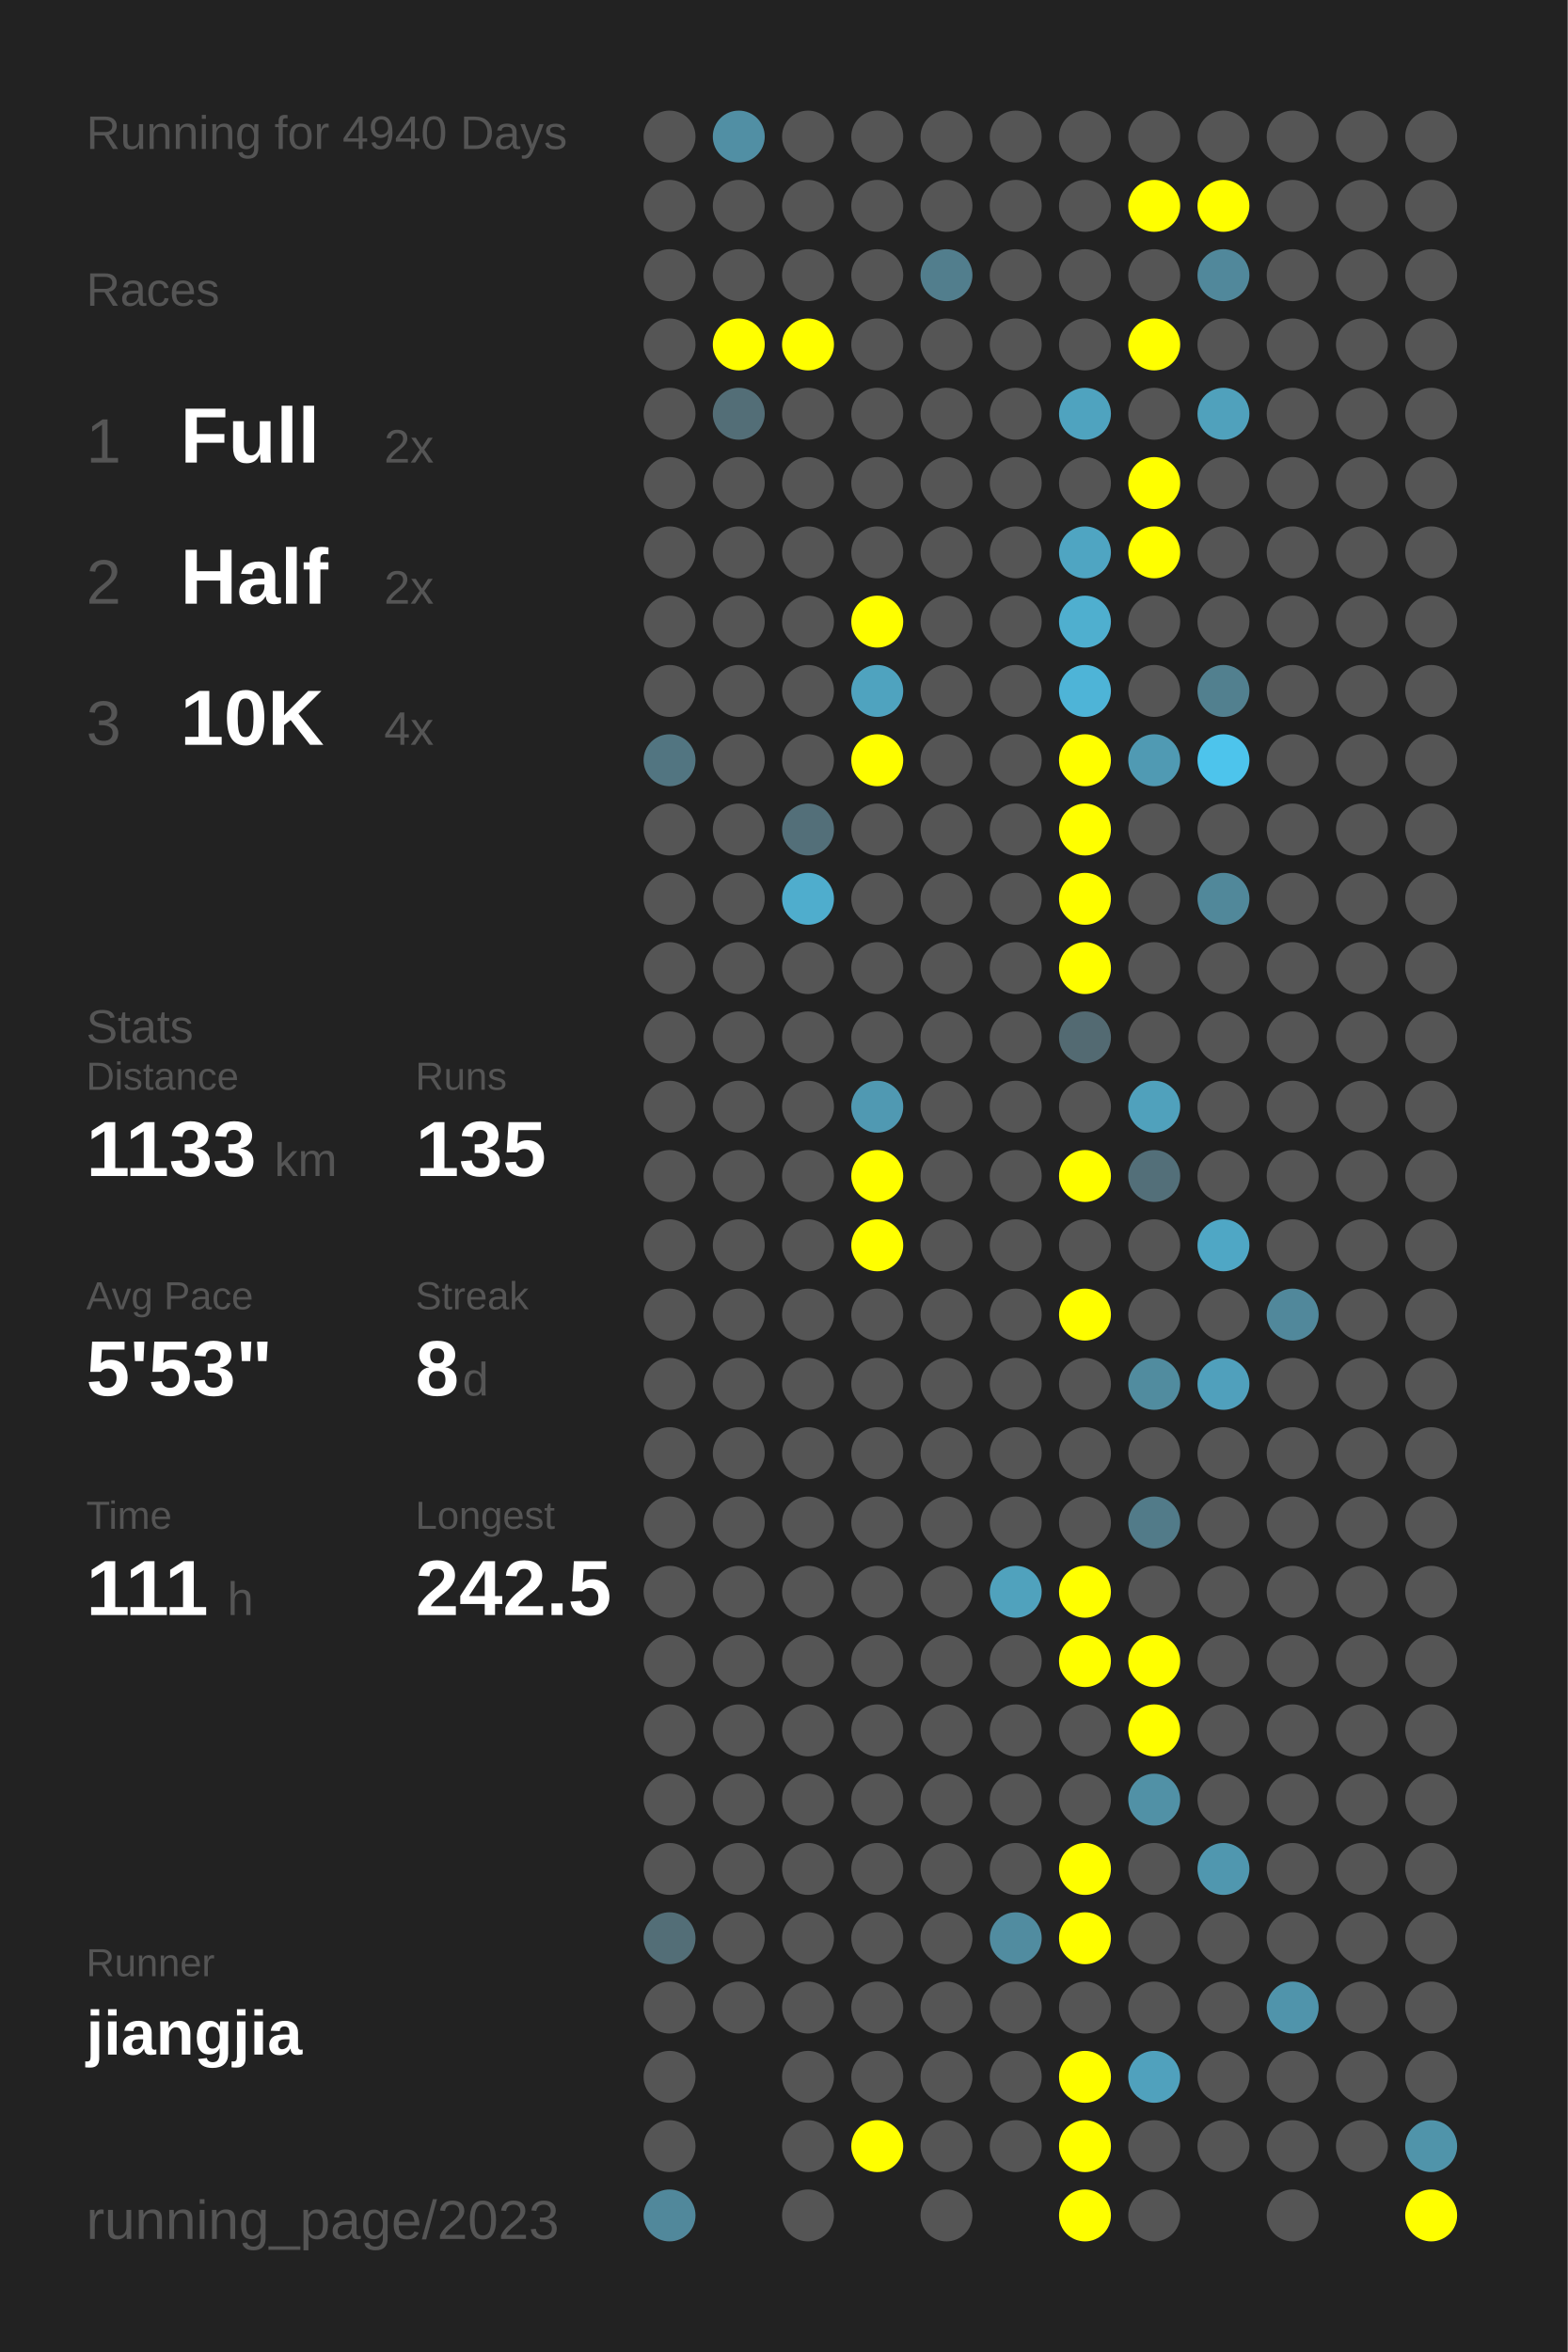
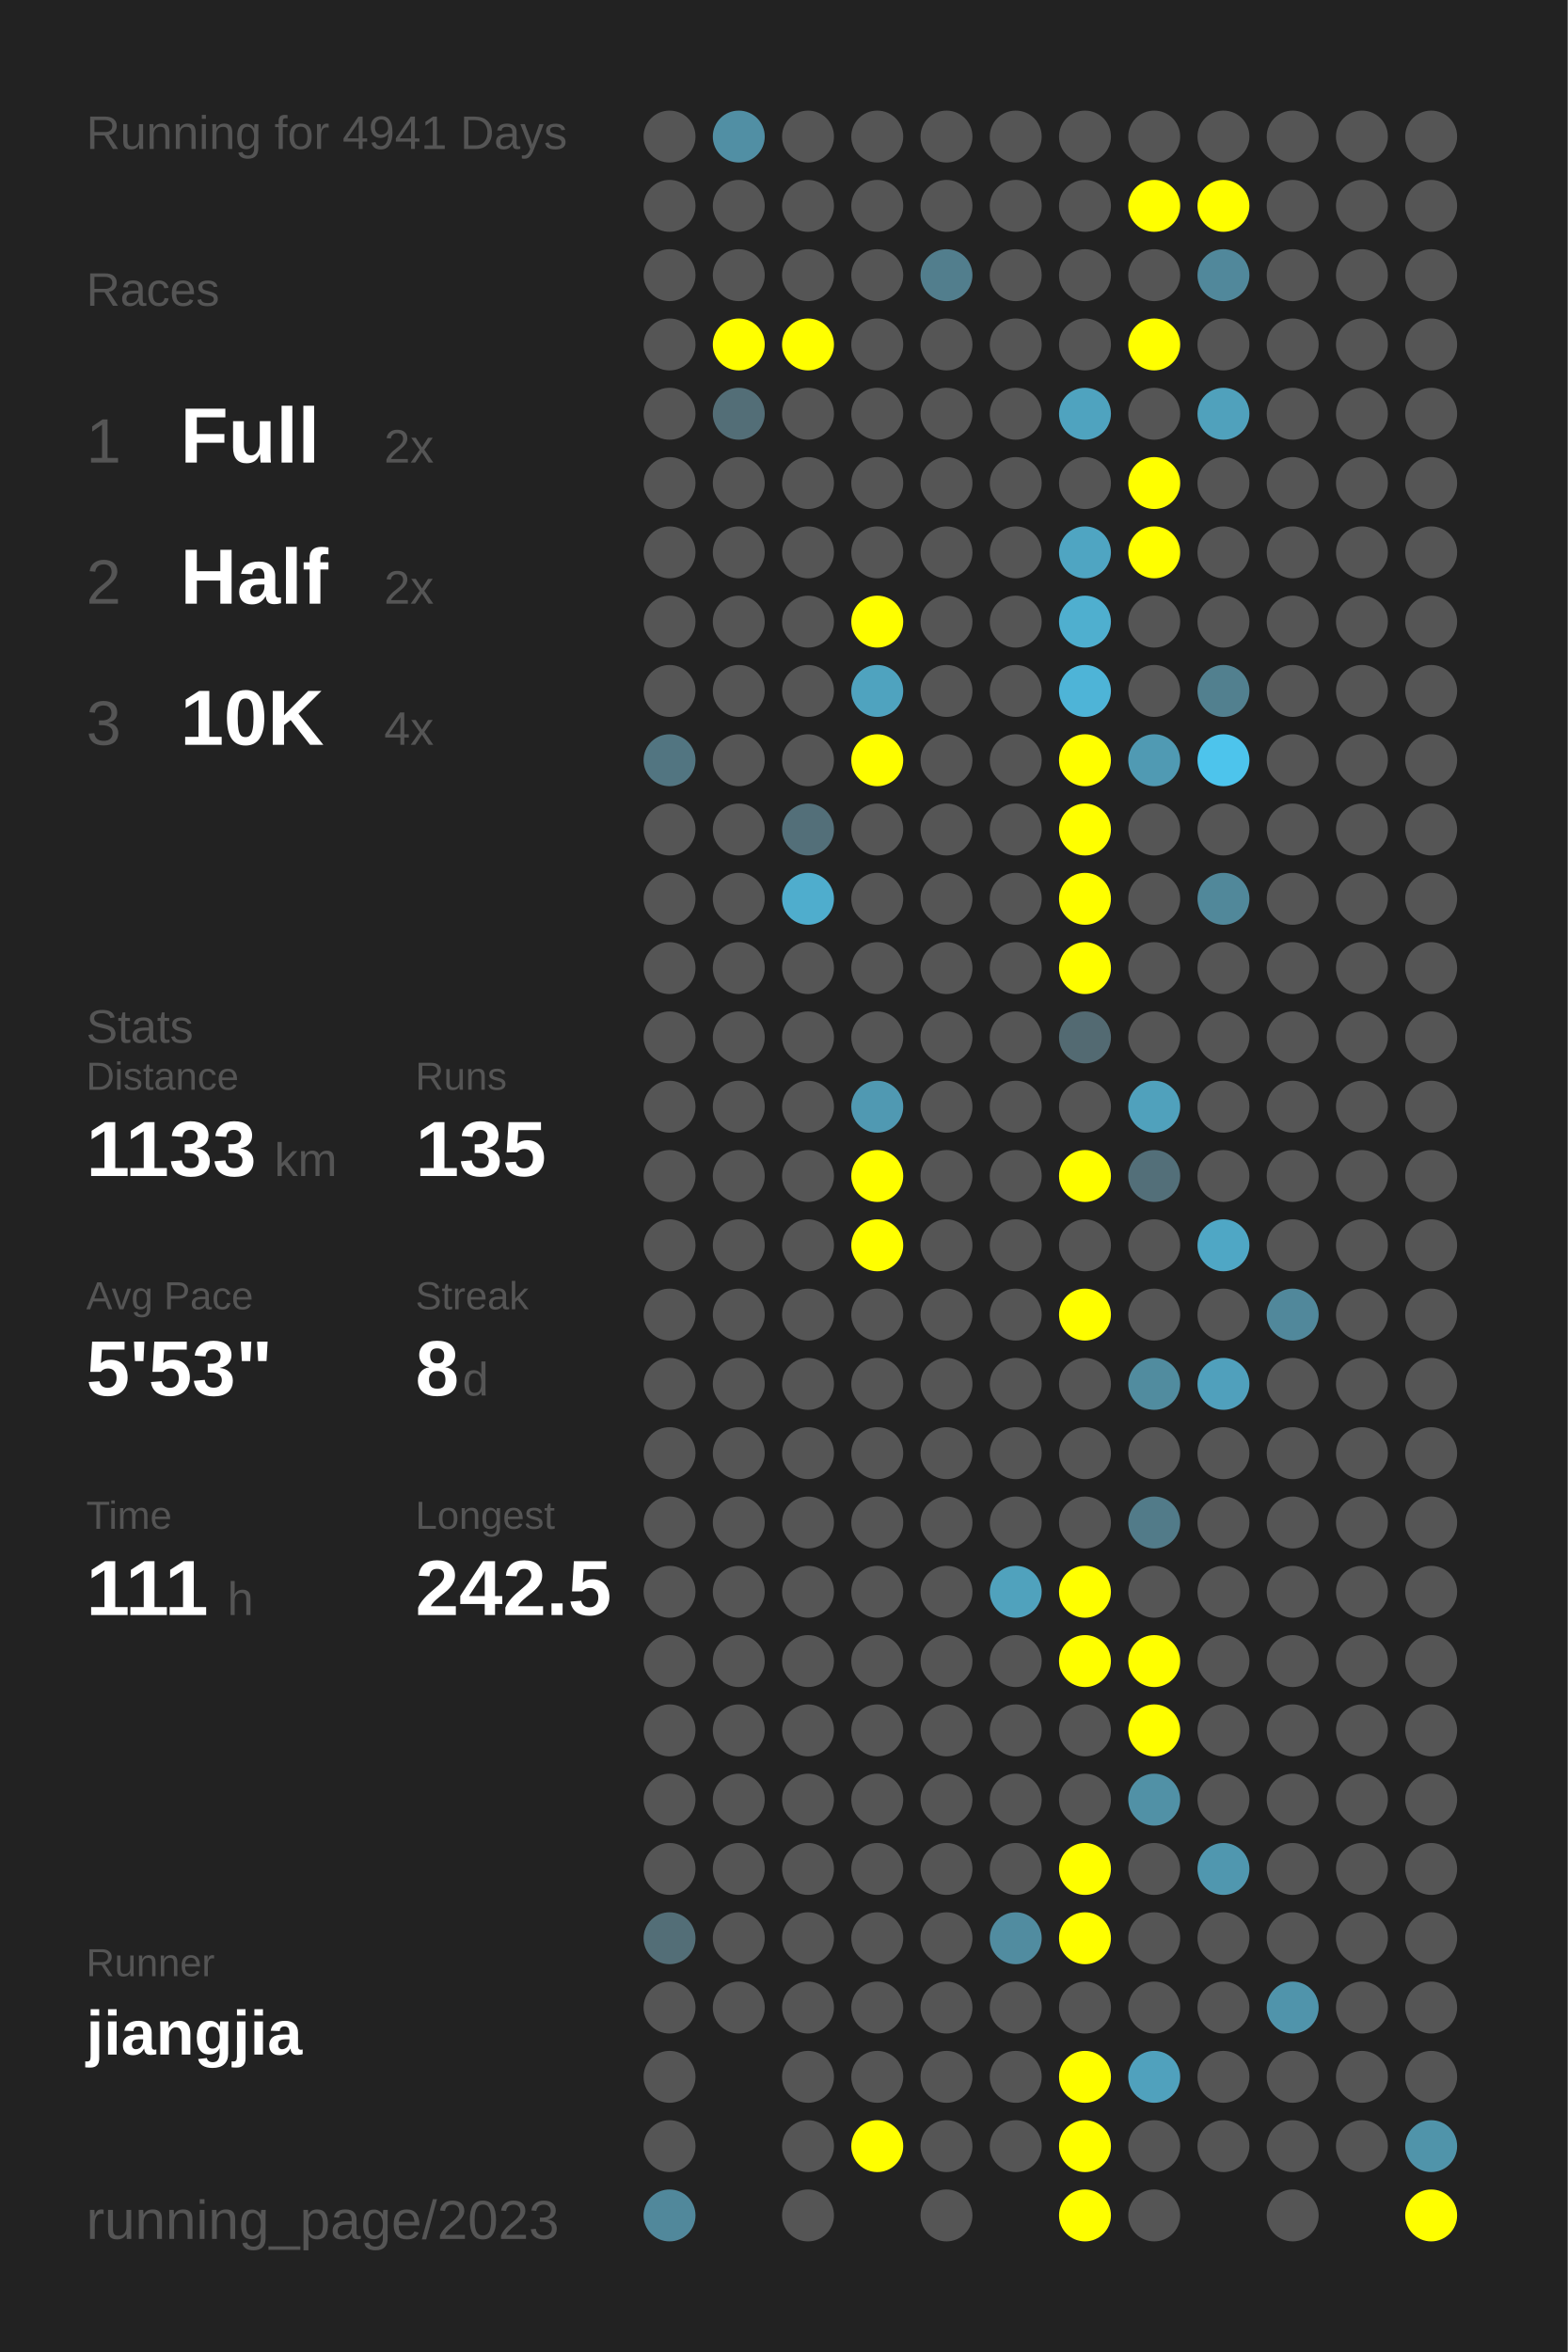
<svg xmlns="http://www.w3.org/2000/svg" baseProfile="full" height="300mm" version="1.1" viewBox="0,0,200,300" width="200mm">
  <defs />
  <rect fill="#222222" height="300" width="200" x="0" y="0" />
-   <text fill="#555555" style="font-size:6px; font-family:Arial;" x="11" y="19">Running for 4940 Days</text>
+   <text fill="#555555" style="font-size:6px; font-family:Arial;" x="11" y="19">Running for 4941 Days</text>
  <text fill="#555555" style="font-size:6px; font-family:Arial;" x="11" y="39">Races</text>
  <text fill="#555555" style="font-size:8px; font-family:Arial;" x="11" y="59">1</text>
  <text fill="#FFFFFF" style="font-size:10px; font-family:Arial; font-weight:bold;" x="23" y="59">Full</text>
  <text fill="#555555" style="font-size:6px; font-family:Arial;" x="49" y="59">2x</text>
  <text fill="#555555" style="font-size:8px; font-family:Arial;" x="11" y="77">2</text>
  <text fill="#FFFFFF" style="font-size:10px; font-family:Arial; font-weight:bold;" x="23" y="77">Half</text>
  <text fill="#555555" style="font-size:6px; font-family:Arial;" x="49" y="77">2x</text>
  <text fill="#555555" style="font-size:8px; font-family:Arial;" x="11" y="95">3</text>
  <text fill="#FFFFFF" style="font-size:10px; font-family:Arial; font-weight:bold;" x="23" y="95">10K</text>
  <text fill="#555555" style="font-size:6px; font-family:Arial;" x="49" y="95">4x</text>
  <text fill="#555555" style="font-size:6px; font-family:Arial;" x="11" y="133">Stats</text>
  <text fill="#555555" style="font-size:5px; font-family:Arial;" x="11" y="139">Distance</text>
  <text fill="#FFFFFF" style="font-size:10px; font-family:Arial; font-weight:bold;" x="11" y="150">1133</text>
  <text fill="#555555" style="font-size:6px; font-family:Arial;" x="35" y="150">km</text>
  <text fill="#555555" style="font-size:5px; font-family:Arial;" x="53" y="139">Runs</text>
  <text fill="#FFFFFF" style="font-size:10px; font-family:Arial; font-weight:bold;" x="53" y="150">135</text>
  <text fill="#555555" style="font-size:5px; font-family:Arial;" x="11" y="167">Avg Pace</text>
  <text fill="#FFFFFF" style="font-size:10px; font-family:Arial; font-weight:bold;" x="11" y="178">5'53"</text>
  <text fill="#555555" style="font-size:5px; font-family:Arial;" x="53" y="167">Streak</text>
  <text fill="#FFFFFF" style="font-size:10px; font-family:Arial; font-weight:bold;" x="53" y="178">8</text>
  <text fill="#555555" style="font-size:6px; font-family:Arial;" x="59" y="178">d</text>
  <text fill="#555555" style="font-size:5px; font-family:Arial;" x="11" y="195">Time</text>
  <text fill="#FFFFFF" style="font-size:10px; font-family:Arial; font-weight:bold;" x="11" y="206">111</text>
  <text fill="#555555" style="font-size:6px; font-family:Arial;" x="29" y="206">h</text>
  <text fill="#555555" style="font-size:5px; font-family:Arial;" x="53" y="195">Longest</text>
  <text fill="#FFFFFF" style="font-size:10px; font-family:Arial; font-weight:bold;" x="53" y="206">242.5</text>
  <text fill="#555555" style="font-size:5px; font-family:Arial;" x="11" y="252.065">Runner</text>
  <text fill="#FFFFFF" style="font-size:8px; font-family:Arial; font-weight:bold;" x="11" y="262.065">jiangjia</text>
  <text fill="#555555" style="font-size:7px; font-family:Arial;" x="11" y="285.581">running_page/2023</text>
  <circle cx="85.417" cy="17.419" fill="#555555" r="3.312" />
  <circle cx="85.417" cy="26.258" fill="#555555" r="3.312" />
  <circle cx="85.417" cy="35.097" fill="#555555" r="3.312" />
  <circle cx="85.417" cy="43.935" fill="#555555" r="3.312" />
  <circle cx="85.417" cy="52.774" fill="#555555" r="3.312" />
  <circle cx="85.417" cy="61.613" fill="#555555" r="3.312" />
  <circle cx="85.417" cy="70.452" fill="#555555" r="3.312" />
  <circle cx="85.417" cy="79.29" fill="#555555" r="3.312" />
  <circle cx="85.417" cy="88.129" fill="#555555" r="3.312" />
  <circle cx="85.417" cy="96.968" fill="#527581" r="3.312" />
  <circle cx="85.417" cy="105.806" fill="#555555" r="3.312" />
  <circle cx="85.417" cy="114.645" fill="#555555" r="3.312" />
  <circle cx="85.417" cy="123.484" fill="#555555" r="3.312" />
  <circle cx="85.417" cy="132.323" fill="#555555" r="3.312" />
  <circle cx="85.417" cy="141.161" fill="#555555" r="3.312" />
  <circle cx="85.417" cy="150" fill="#555555" r="3.312" />
  <circle cx="85.417" cy="158.839" fill="#555555" r="3.312" />
  <circle cx="85.417" cy="167.677" fill="#555555" r="3.312" />
  <circle cx="85.417" cy="176.516" fill="#555555" r="3.312" />
  <circle cx="85.417" cy="185.355" fill="#555555" r="3.312" />
  <circle cx="85.417" cy="194.194" fill="#555555" r="3.312" />
  <circle cx="85.417" cy="203.032" fill="#555555" r="3.312" />
  <circle cx="85.417" cy="211.871" fill="#555555" r="3.312" />
  <circle cx="85.417" cy="220.71" fill="#555555" r="3.312" />
  <circle cx="85.417" cy="229.548" fill="#555555" r="3.312" />
  <circle cx="85.417" cy="238.387" fill="#555555" r="3.312" />
  <circle cx="85.417" cy="247.226" fill="#536e77" r="3.312" />
  <circle cx="85.417" cy="256.065" fill="#555555" r="3.312" />
  <circle cx="85.417" cy="264.903" fill="#555555" r="3.312" />
  <circle cx="85.417" cy="273.742" fill="#555555" r="3.312" />
  <circle cx="85.417" cy="282.581" fill="#51889b" r="3.312" />
  <circle cx="94.25" cy="17.419" fill="#518fa4" r="3.312" />
  <circle cx="94.25" cy="26.258" fill="#555555" r="3.312" />
  <circle cx="94.25" cy="35.097" fill="#555555" r="3.312" />
  <circle cx="94.25" cy="43.935" fill="#FFFF00" r="3.312" />
  <circle cx="94.25" cy="52.774" fill="#536e77" r="3.312" />
  <circle cx="94.25" cy="61.613" fill="#555555" r="3.312" />
  <circle cx="94.25" cy="70.452" fill="#555555" r="3.312" />
  <circle cx="94.25" cy="79.29" fill="#555555" r="3.312" />
  <circle cx="94.25" cy="88.129" fill="#555555" r="3.312" />
  <circle cx="94.25" cy="96.968" fill="#555555" r="3.312" />
  <circle cx="94.25" cy="105.806" fill="#555555" r="3.312" />
  <circle cx="94.25" cy="114.645" fill="#555555" r="3.312" />
  <circle cx="94.25" cy="123.484" fill="#555555" r="3.312" />
  <circle cx="94.25" cy="132.323" fill="#555555" r="3.312" />
  <circle cx="94.25" cy="141.161" fill="#555555" r="3.312" />
  <circle cx="94.25" cy="150" fill="#555555" r="3.312" />
  <circle cx="94.25" cy="158.839" fill="#555555" r="3.312" />
  <circle cx="94.25" cy="167.677" fill="#555555" r="3.312" />
  <circle cx="94.25" cy="176.516" fill="#555555" r="3.312" />
  <circle cx="94.25" cy="185.355" fill="#555555" r="3.312" />
  <circle cx="94.25" cy="194.194" fill="#555555" r="3.312" />
  <circle cx="94.25" cy="203.032" fill="#555555" r="3.312" />
  <circle cx="94.25" cy="211.871" fill="#555555" r="3.312" />
  <circle cx="94.25" cy="220.71" fill="#555555" r="3.312" />
  <circle cx="94.25" cy="229.548" fill="#555555" r="3.312" />
  <circle cx="94.25" cy="238.387" fill="#555555" r="3.312" />
  <circle cx="94.25" cy="247.226" fill="#555555" r="3.312" />
  <circle cx="94.25" cy="256.065" fill="#555555" r="3.312" />
  <circle cx="103.083" cy="17.419" fill="#555555" r="3.312" />
  <circle cx="103.083" cy="26.258" fill="#555555" r="3.312" />
  <circle cx="103.083" cy="35.097" fill="#555555" r="3.312" />
  <circle cx="103.083" cy="43.935" fill="#FFFF00" r="3.312" />
  <circle cx="103.083" cy="52.774" fill="#555555" r="3.312" />
  <circle cx="103.083" cy="61.613" fill="#555555" r="3.312" />
  <circle cx="103.083" cy="70.452" fill="#555555" r="3.312" />
  <circle cx="103.083" cy="79.29" fill="#555555" r="3.312" />
  <circle cx="103.083" cy="88.129" fill="#555555" r="3.312" />
  <circle cx="103.083" cy="96.968" fill="#555555" r="3.312" />
  <circle cx="103.083" cy="105.806" fill="#536f79" r="3.312" />
  <circle cx="103.083" cy="114.645" fill="#4fadcd" r="3.312" />
  <circle cx="103.083" cy="123.484" fill="#555555" r="3.312" />
  <circle cx="103.083" cy="132.323" fill="#555555" r="3.312" />
  <circle cx="103.083" cy="141.161" fill="#555555" r="3.312" />
  <circle cx="103.083" cy="150" fill="#555555" r="3.312" />
  <circle cx="103.083" cy="158.839" fill="#555555" r="3.312" />
  <circle cx="103.083" cy="167.677" fill="#555555" r="3.312" />
  <circle cx="103.083" cy="176.516" fill="#555555" r="3.312" />
  <circle cx="103.083" cy="185.355" fill="#555555" r="3.312" />
  <circle cx="103.083" cy="194.194" fill="#555555" r="3.312" />
  <circle cx="103.083" cy="203.032" fill="#555555" r="3.312" />
  <circle cx="103.083" cy="211.871" fill="#555555" r="3.312" />
  <circle cx="103.083" cy="220.71" fill="#555555" r="3.312" />
  <circle cx="103.083" cy="229.548" fill="#555555" r="3.312" />
  <circle cx="103.083" cy="238.387" fill="#555555" r="3.312" />
  <circle cx="103.083" cy="247.226" fill="#555555" r="3.312" />
  <circle cx="103.083" cy="256.065" fill="#555555" r="3.312" />
  <circle cx="103.083" cy="264.903" fill="#555555" r="3.312" />
  <circle cx="103.083" cy="273.742" fill="#555555" r="3.312" />
  <circle cx="103.083" cy="282.581" fill="#555555" r="3.312" />
  <circle cx="111.917" cy="17.419" fill="#555555" r="3.312" />
  <circle cx="111.917" cy="26.258" fill="#555555" r="3.312" />
  <circle cx="111.917" cy="35.097" fill="#555555" r="3.312" />
  <circle cx="111.917" cy="43.935" fill="#555555" r="3.312" />
  <circle cx="111.917" cy="52.774" fill="#555555" r="3.312" />
  <circle cx="111.917" cy="61.613" fill="#555555" r="3.312" />
  <circle cx="111.917" cy="70.452" fill="#555555" r="3.312" />
  <circle cx="111.917" cy="79.29" fill="#FFFF00" r="3.312" />
  <circle cx="111.917" cy="88.129" fill="#4fa3bf" r="3.312" />
  <circle cx="111.917" cy="96.968" fill="#FFFF00" r="3.312" />
  <circle cx="111.917" cy="105.806" fill="#555555" r="3.312" />
  <circle cx="111.917" cy="114.645" fill="#555555" r="3.312" />
  <circle cx="111.917" cy="123.484" fill="#555555" r="3.312" />
  <circle cx="111.917" cy="132.323" fill="#555555" r="3.312" />
  <circle cx="111.917" cy="141.161" fill="#5099b2" r="3.312" />
  <circle cx="111.917" cy="150" fill="#FFFF00" r="3.312" />
  <circle cx="111.917" cy="158.839" fill="#FFFF00" r="3.312" />
  <circle cx="111.917" cy="167.677" fill="#555555" r="3.312" />
  <circle cx="111.917" cy="176.516" fill="#555555" r="3.312" />
  <circle cx="111.917" cy="185.355" fill="#555555" r="3.312" />
  <circle cx="111.917" cy="194.194" fill="#555555" r="3.312" />
  <circle cx="111.917" cy="203.032" fill="#555555" r="3.312" />
  <circle cx="111.917" cy="211.871" fill="#555555" r="3.312" />
  <circle cx="111.917" cy="220.71" fill="#555555" r="3.312" />
  <circle cx="111.917" cy="229.548" fill="#555555" r="3.312" />
  <circle cx="111.917" cy="238.387" fill="#555555" r="3.312" />
  <circle cx="111.917" cy="247.226" fill="#555555" r="3.312" />
  <circle cx="111.917" cy="256.065" fill="#555555" r="3.312" />
  <circle cx="111.917" cy="264.903" fill="#555555" r="3.312" />
  <circle cx="111.917" cy="273.742" fill="#FFFF00" r="3.312" />
  <circle cx="120.75" cy="17.419" fill="#555555" r="3.312" />
  <circle cx="120.75" cy="26.258" fill="#555555" r="3.312" />
  <circle cx="120.75" cy="35.097" fill="#527e8d" r="3.312" />
  <circle cx="120.75" cy="43.935" fill="#555555" r="3.312" />
  <circle cx="120.75" cy="52.774" fill="#555555" r="3.312" />
  <circle cx="120.75" cy="61.613" fill="#555555" r="3.312" />
  <circle cx="120.75" cy="70.452" fill="#555555" r="3.312" />
  <circle cx="120.75" cy="79.29" fill="#555555" r="3.312" />
  <circle cx="120.75" cy="88.129" fill="#555555" r="3.312" />
  <circle cx="120.75" cy="96.968" fill="#555555" r="3.312" />
  <circle cx="120.75" cy="105.806" fill="#555555" r="3.312" />
  <circle cx="120.75" cy="114.645" fill="#555555" r="3.312" />
  <circle cx="120.75" cy="123.484" fill="#555555" r="3.312" />
  <circle cx="120.75" cy="132.323" fill="#555555" r="3.312" />
  <circle cx="120.75" cy="141.161" fill="#555555" r="3.312" />
  <circle cx="120.75" cy="150" fill="#555555" r="3.312" />
  <circle cx="120.75" cy="158.839" fill="#555555" r="3.312" />
  <circle cx="120.75" cy="167.677" fill="#555555" r="3.312" />
  <circle cx="120.75" cy="176.516" fill="#555555" r="3.312" />
  <circle cx="120.75" cy="185.355" fill="#555555" r="3.312" />
  <circle cx="120.75" cy="194.194" fill="#555555" r="3.312" />
  <circle cx="120.75" cy="203.032" fill="#555555" r="3.312" />
  <circle cx="120.75" cy="211.871" fill="#555555" r="3.312" />
  <circle cx="120.75" cy="220.71" fill="#555555" r="3.312" />
  <circle cx="120.75" cy="229.548" fill="#555555" r="3.312" />
  <circle cx="120.75" cy="238.387" fill="#555555" r="3.312" />
  <circle cx="120.75" cy="247.226" fill="#555555" r="3.312" />
  <circle cx="120.75" cy="256.065" fill="#555555" r="3.312" />
  <circle cx="120.75" cy="264.903" fill="#555555" r="3.312" />
  <circle cx="120.75" cy="273.742" fill="#555555" r="3.312" />
  <circle cx="120.75" cy="282.581" fill="#555555" r="3.312" />
  <circle cx="129.583" cy="17.419" fill="#555555" r="3.312" />
  <circle cx="129.583" cy="26.258" fill="#555555" r="3.312" />
  <circle cx="129.583" cy="35.097" fill="#555555" r="3.312" />
  <circle cx="129.583" cy="43.935" fill="#555555" r="3.312" />
  <circle cx="129.583" cy="52.774" fill="#555555" r="3.312" />
  <circle cx="129.583" cy="61.613" fill="#555555" r="3.312" />
  <circle cx="129.583" cy="70.452" fill="#555555" r="3.312" />
  <circle cx="129.583" cy="79.29" fill="#555555" r="3.312" />
  <circle cx="129.583" cy="88.129" fill="#555555" r="3.312" />
  <circle cx="129.583" cy="96.968" fill="#555555" r="3.312" />
  <circle cx="129.583" cy="105.806" fill="#555555" r="3.312" />
  <circle cx="129.583" cy="114.645" fill="#555555" r="3.312" />
  <circle cx="129.583" cy="123.484" fill="#555555" r="3.312" />
  <circle cx="129.583" cy="132.323" fill="#555555" r="3.312" />
  <circle cx="129.583" cy="141.161" fill="#555555" r="3.312" />
  <circle cx="129.583" cy="150" fill="#555555" r="3.312" />
  <circle cx="129.583" cy="158.839" fill="#555555" r="3.312" />
  <circle cx="129.583" cy="167.677" fill="#555555" r="3.312" />
  <circle cx="129.583" cy="176.516" fill="#555555" r="3.312" />
  <circle cx="129.583" cy="185.355" fill="#555555" r="3.312" />
  <circle cx="129.583" cy="194.194" fill="#555555" r="3.312" />
  <circle cx="129.583" cy="203.032" fill="#50a2bd" r="3.312" />
  <circle cx="129.583" cy="211.871" fill="#555555" r="3.312" />
  <circle cx="129.583" cy="220.71" fill="#555555" r="3.312" />
  <circle cx="129.583" cy="229.548" fill="#555555" r="3.312" />
  <circle cx="129.583" cy="238.387" fill="#555555" r="3.312" />
  <circle cx="129.583" cy="247.226" fill="#518ca0" r="3.312" />
  <circle cx="129.583" cy="256.065" fill="#555555" r="3.312" />
  <circle cx="129.583" cy="264.903" fill="#555555" r="3.312" />
  <circle cx="129.583" cy="273.742" fill="#555555" r="3.312" />
  <circle cx="138.417" cy="17.419" fill="#555555" r="3.312" />
  <circle cx="138.417" cy="26.258" fill="#555555" r="3.312" />
  <circle cx="138.417" cy="35.097" fill="#555555" r="3.312" />
  <circle cx="138.417" cy="43.935" fill="#555555" r="3.312" />
  <circle cx="138.417" cy="52.774" fill="#4fa3bf" r="3.312" />
  <circle cx="138.417" cy="61.613" fill="#555555" r="3.312" />
  <circle cx="138.417" cy="70.452" fill="#4fa5c2" r="3.312" />
  <circle cx="138.417" cy="79.29" fill="#4fafcf" r="3.312" />
  <circle cx="138.417" cy="88.129" fill="#4eb4d7" r="3.312" />
  <circle cx="138.417" cy="96.968" fill="#FFFF00" r="3.312" />
  <circle cx="138.417" cy="105.806" fill="#FFFF00" r="3.312" />
  <circle cx="138.417" cy="114.645" fill="#FFFF00" r="3.312" />
  <circle cx="138.417" cy="123.484" fill="#FFFF00" r="3.312" />
  <circle cx="138.417" cy="132.323" fill="#536a72" r="3.312" />
  <circle cx="138.417" cy="141.161" fill="#555555" r="3.312" />
  <circle cx="138.417" cy="150" fill="#FFFF00" r="3.312" />
  <circle cx="138.417" cy="158.839" fill="#555555" r="3.312" />
  <circle cx="138.417" cy="167.677" fill="#FFFF00" r="3.312" />
  <circle cx="138.417" cy="176.516" fill="#555555" r="3.312" />
  <circle cx="138.417" cy="185.355" fill="#555555" r="3.312" />
  <circle cx="138.417" cy="194.194" fill="#555555" r="3.312" />
  <circle cx="138.417" cy="203.032" fill="#FFFF00" r="3.312" />
  <circle cx="138.417" cy="211.871" fill="#FFFF00" r="3.312" />
  <circle cx="138.417" cy="220.71" fill="#555555" r="3.312" />
  <circle cx="138.417" cy="229.548" fill="#555555" r="3.312" />
  <circle cx="138.417" cy="238.387" fill="#FFFF00" r="3.312" />
  <circle cx="138.417" cy="247.226" fill="#FFFF00" r="3.312" />
  <circle cx="138.417" cy="256.065" fill="#555555" r="3.312" />
  <circle cx="138.417" cy="264.903" fill="#FFFF00" r="3.312" />
  <circle cx="138.417" cy="273.742" fill="#FFFF00" r="3.312" />
  <circle cx="138.417" cy="282.581" fill="#FFFF00" r="3.312" />
  <circle cx="147.25" cy="17.419" fill="#555555" r="3.312" />
  <circle cx="147.25" cy="26.258" fill="#FFFF00" r="3.312" />
  <circle cx="147.25" cy="35.097" fill="#555555" r="3.312" />
  <circle cx="147.25" cy="43.935" fill="#FFFF00" r="3.312" />
  <circle cx="147.25" cy="52.774" fill="#555555" r="3.312" />
  <circle cx="147.25" cy="61.613" fill="#FFFF00" r="3.312" />
  <circle cx="147.25" cy="70.452" fill="#FFFF00" r="3.312" />
  <circle cx="147.25" cy="79.29" fill="#555555" r="3.312" />
  <circle cx="147.25" cy="88.129" fill="#555555" r="3.312" />
  <circle cx="147.25" cy="96.968" fill="#509ab3" r="3.312" />
  <circle cx="147.25" cy="105.806" fill="#555555" r="3.312" />
  <circle cx="147.25" cy="114.645" fill="#555555" r="3.312" />
  <circle cx="147.25" cy="123.484" fill="#555555" r="3.312" />
  <circle cx="147.25" cy="132.323" fill="#555555" r="3.312" />
  <circle cx="147.25" cy="141.161" fill="#50a1bc" r="3.312" />
  <circle cx="147.25" cy="150" fill="#536f79" r="3.312" />
  <circle cx="147.25" cy="158.839" fill="#555555" r="3.312" />
  <circle cx="147.25" cy="167.677" fill="#555555" r="3.312" />
  <circle cx="147.25" cy="176.516" fill="#518c9f" r="3.312" />
  <circle cx="147.25" cy="185.355" fill="#555555" r="3.312" />
  <circle cx="147.25" cy="194.194" fill="#527b89" r="3.312" />
  <circle cx="147.25" cy="203.032" fill="#555555" r="3.312" />
  <circle cx="147.25" cy="211.871" fill="#FFFF00" r="3.312" />
  <circle cx="147.25" cy="220.71" fill="#FFFF00" r="3.312" />
  <circle cx="147.25" cy="229.548" fill="#5191a6" r="3.312" />
  <circle cx="147.25" cy="238.387" fill="#555555" r="3.312" />
  <circle cx="147.25" cy="247.226" fill="#555555" r="3.312" />
  <circle cx="147.25" cy="256.065" fill="#555555" r="3.312" />
  <circle cx="147.25" cy="264.903" fill="#50a1bd" r="3.312" />
  <circle cx="147.25" cy="273.742" fill="#555555" r="3.312" />
  <circle cx="147.25" cy="282.581" fill="#555555" r="3.312" />
  <circle cx="156.083" cy="17.419" fill="#555555" r="3.312" />
  <circle cx="156.083" cy="26.258" fill="#FFFF00" r="3.312" />
  <circle cx="156.083" cy="35.097" fill="#51889b" r="3.312" />
  <circle cx="156.083" cy="43.935" fill="#555555" r="3.312" />
  <circle cx="156.083" cy="52.774" fill="#50a1bc" r="3.312" />
  <circle cx="156.083" cy="61.613" fill="#555555" r="3.312" />
  <circle cx="156.083" cy="70.452" fill="#555555" r="3.312" />
  <circle cx="156.083" cy="79.29" fill="#555555" r="3.312" />
  <circle cx="156.083" cy="88.129" fill="#52808f" r="3.312" />
  <circle cx="156.083" cy="96.968" fill="#4dc4ec" r="3.312" />
  <circle cx="156.083" cy="105.806" fill="#555555" r="3.312" />
  <circle cx="156.083" cy="114.645" fill="#51889a" r="3.312" />
  <circle cx="156.083" cy="123.484" fill="#555555" r="3.312" />
  <circle cx="156.083" cy="132.323" fill="#555555" r="3.312" />
  <circle cx="156.083" cy="141.161" fill="#555555" r="3.312" />
  <circle cx="156.083" cy="150" fill="#555555" r="3.312" />
  <circle cx="156.083" cy="158.839" fill="#4fa7c5" r="3.312" />
  <circle cx="156.083" cy="167.677" fill="#555555" r="3.312" />
  <circle cx="156.083" cy="176.516" fill="#50a0bc" r="3.312" />
  <circle cx="156.083" cy="185.355" fill="#555555" r="3.312" />
  <circle cx="156.083" cy="194.194" fill="#555555" r="3.312" />
  <circle cx="156.083" cy="203.032" fill="#555555" r="3.312" />
  <circle cx="156.083" cy="211.871" fill="#555555" r="3.312" />
  <circle cx="156.083" cy="220.71" fill="#555555" r="3.312" />
  <circle cx="156.083" cy="229.548" fill="#555555" r="3.312" />
  <circle cx="156.083" cy="238.387" fill="#5097af" r="3.312" />
  <circle cx="156.083" cy="247.226" fill="#555555" r="3.312" />
  <circle cx="156.083" cy="256.065" fill="#555555" r="3.312" />
  <circle cx="156.083" cy="264.903" fill="#555555" r="3.312" />
  <circle cx="156.083" cy="273.742" fill="#555555" r="3.312" />
  <circle cx="164.917" cy="17.419" fill="#555555" r="3.312" />
  <circle cx="164.917" cy="26.258" fill="#555555" r="3.312" />
  <circle cx="164.917" cy="35.097" fill="#555555" r="3.312" />
  <circle cx="164.917" cy="43.935" fill="#555555" r="3.312" />
  <circle cx="164.917" cy="52.774" fill="#555555" r="3.312" />
  <circle cx="164.917" cy="61.613" fill="#555555" r="3.312" />
  <circle cx="164.917" cy="70.452" fill="#555555" r="3.312" />
  <circle cx="164.917" cy="79.29" fill="#555555" r="3.312" />
  <circle cx="164.917" cy="88.129" fill="#555555" r="3.312" />
  <circle cx="164.917" cy="96.968" fill="#555555" r="3.312" />
  <circle cx="164.917" cy="105.806" fill="#555555" r="3.312" />
  <circle cx="164.917" cy="114.645" fill="#555555" r="3.312" />
  <circle cx="164.917" cy="123.484" fill="#555555" r="3.312" />
  <circle cx="164.917" cy="132.323" fill="#555555" r="3.312" />
  <circle cx="164.917" cy="141.161" fill="#555555" r="3.312" />
  <circle cx="164.917" cy="150" fill="#555555" r="3.312" />
  <circle cx="164.917" cy="158.839" fill="#555555" r="3.312" />
  <circle cx="164.917" cy="167.677" fill="#51889b" r="3.312" />
  <circle cx="164.917" cy="176.516" fill="#555555" r="3.312" />
  <circle cx="164.917" cy="185.355" fill="#555555" r="3.312" />
  <circle cx="164.917" cy="194.194" fill="#555555" r="3.312" />
  <circle cx="164.917" cy="203.032" fill="#555555" r="3.312" />
  <circle cx="164.917" cy="211.871" fill="#555555" r="3.312" />
  <circle cx="164.917" cy="220.71" fill="#555555" r="3.312" />
  <circle cx="164.917" cy="229.548" fill="#555555" r="3.312" />
  <circle cx="164.917" cy="238.387" fill="#555555" r="3.312" />
  <circle cx="164.917" cy="247.226" fill="#555555" r="3.312" />
  <circle cx="164.917" cy="256.065" fill="#5094ab" r="3.312" />
  <circle cx="164.917" cy="264.903" fill="#555555" r="3.312" />
  <circle cx="164.917" cy="273.742" fill="#555555" r="3.312" />
  <circle cx="164.917" cy="282.581" fill="#555555" r="3.312" />
  <circle cx="173.75" cy="17.419" fill="#555555" r="3.312" />
  <circle cx="173.75" cy="26.258" fill="#555555" r="3.312" />
  <circle cx="173.75" cy="35.097" fill="#555555" r="3.312" />
  <circle cx="173.75" cy="43.935" fill="#555555" r="3.312" />
  <circle cx="173.75" cy="52.774" fill="#555555" r="3.312" />
  <circle cx="173.75" cy="61.613" fill="#555555" r="3.312" />
  <circle cx="173.75" cy="70.452" fill="#555555" r="3.312" />
  <circle cx="173.75" cy="79.29" fill="#555555" r="3.312" />
  <circle cx="173.75" cy="88.129" fill="#555555" r="3.312" />
  <circle cx="173.75" cy="96.968" fill="#555555" r="3.312" />
  <circle cx="173.75" cy="105.806" fill="#555555" r="3.312" />
  <circle cx="173.75" cy="114.645" fill="#555555" r="3.312" />
  <circle cx="173.75" cy="123.484" fill="#555555" r="3.312" />
  <circle cx="173.75" cy="132.323" fill="#555555" r="3.312" />
  <circle cx="173.75" cy="141.161" fill="#555555" r="3.312" />
  <circle cx="173.75" cy="150" fill="#555555" r="3.312" />
  <circle cx="173.75" cy="158.839" fill="#555555" r="3.312" />
  <circle cx="173.75" cy="167.677" fill="#555555" r="3.312" />
  <circle cx="173.75" cy="176.516" fill="#555555" r="3.312" />
  <circle cx="173.75" cy="185.355" fill="#555555" r="3.312" />
  <circle cx="173.75" cy="194.194" fill="#555555" r="3.312" />
  <circle cx="173.75" cy="203.032" fill="#555555" r="3.312" />
  <circle cx="173.75" cy="211.871" fill="#555555" r="3.312" />
  <circle cx="173.75" cy="220.71" fill="#555555" r="3.312" />
  <circle cx="173.75" cy="229.548" fill="#555555" r="3.312" />
  <circle cx="173.75" cy="238.387" fill="#555555" r="3.312" />
  <circle cx="173.75" cy="247.226" fill="#555555" r="3.312" />
  <circle cx="173.75" cy="256.065" fill="#555555" r="3.312" />
  <circle cx="173.75" cy="264.903" fill="#555555" r="3.312" />
  <circle cx="173.75" cy="273.742" fill="#555555" r="3.312" />
  <circle cx="182.583" cy="17.419" fill="#555555" r="3.312" />
  <circle cx="182.583" cy="26.258" fill="#555555" r="3.312" />
  <circle cx="182.583" cy="35.097" fill="#555555" r="3.312" />
  <circle cx="182.583" cy="43.935" fill="#555555" r="3.312" />
  <circle cx="182.583" cy="52.774" fill="#555555" r="3.312" />
  <circle cx="182.583" cy="61.613" fill="#555555" r="3.312" />
  <circle cx="182.583" cy="70.452" fill="#555555" r="3.312" />
  <circle cx="182.583" cy="79.29" fill="#555555" r="3.312" />
  <circle cx="182.583" cy="88.129" fill="#555555" r="3.312" />
  <circle cx="182.583" cy="96.968" fill="#555555" r="3.312" />
  <circle cx="182.583" cy="105.806" fill="#555555" r="3.312" />
  <circle cx="182.583" cy="114.645" fill="#555555" r="3.312" />
  <circle cx="182.583" cy="123.484" fill="#555555" r="3.312" />
  <circle cx="182.583" cy="132.323" fill="#555555" r="3.312" />
  <circle cx="182.583" cy="141.161" fill="#555555" r="3.312" />
  <circle cx="182.583" cy="150" fill="#555555" r="3.312" />
  <circle cx="182.583" cy="158.839" fill="#555555" r="3.312" />
  <circle cx="182.583" cy="167.677" fill="#555555" r="3.312" />
  <circle cx="182.583" cy="176.516" fill="#555555" r="3.312" />
  <circle cx="182.583" cy="185.355" fill="#555555" r="3.312" />
  <circle cx="182.583" cy="194.194" fill="#555555" r="3.312" />
  <circle cx="182.583" cy="203.032" fill="#555555" r="3.312" />
  <circle cx="182.583" cy="211.871" fill="#555555" r="3.312" />
  <circle cx="182.583" cy="220.71" fill="#555555" r="3.312" />
  <circle cx="182.583" cy="229.548" fill="#555555" r="3.312" />
  <circle cx="182.583" cy="238.387" fill="#555555" r="3.312" />
  <circle cx="182.583" cy="247.226" fill="#555555" r="3.312" />
  <circle cx="182.583" cy="256.065" fill="#555555" r="3.312" />
  <circle cx="182.583" cy="264.903" fill="#555555" r="3.312" />
  <circle cx="182.583" cy="273.742" fill="#5094aa" r="3.312" />
  <circle cx="182.583" cy="282.581" fill="#FFFF00" r="3.312" />
</svg>
